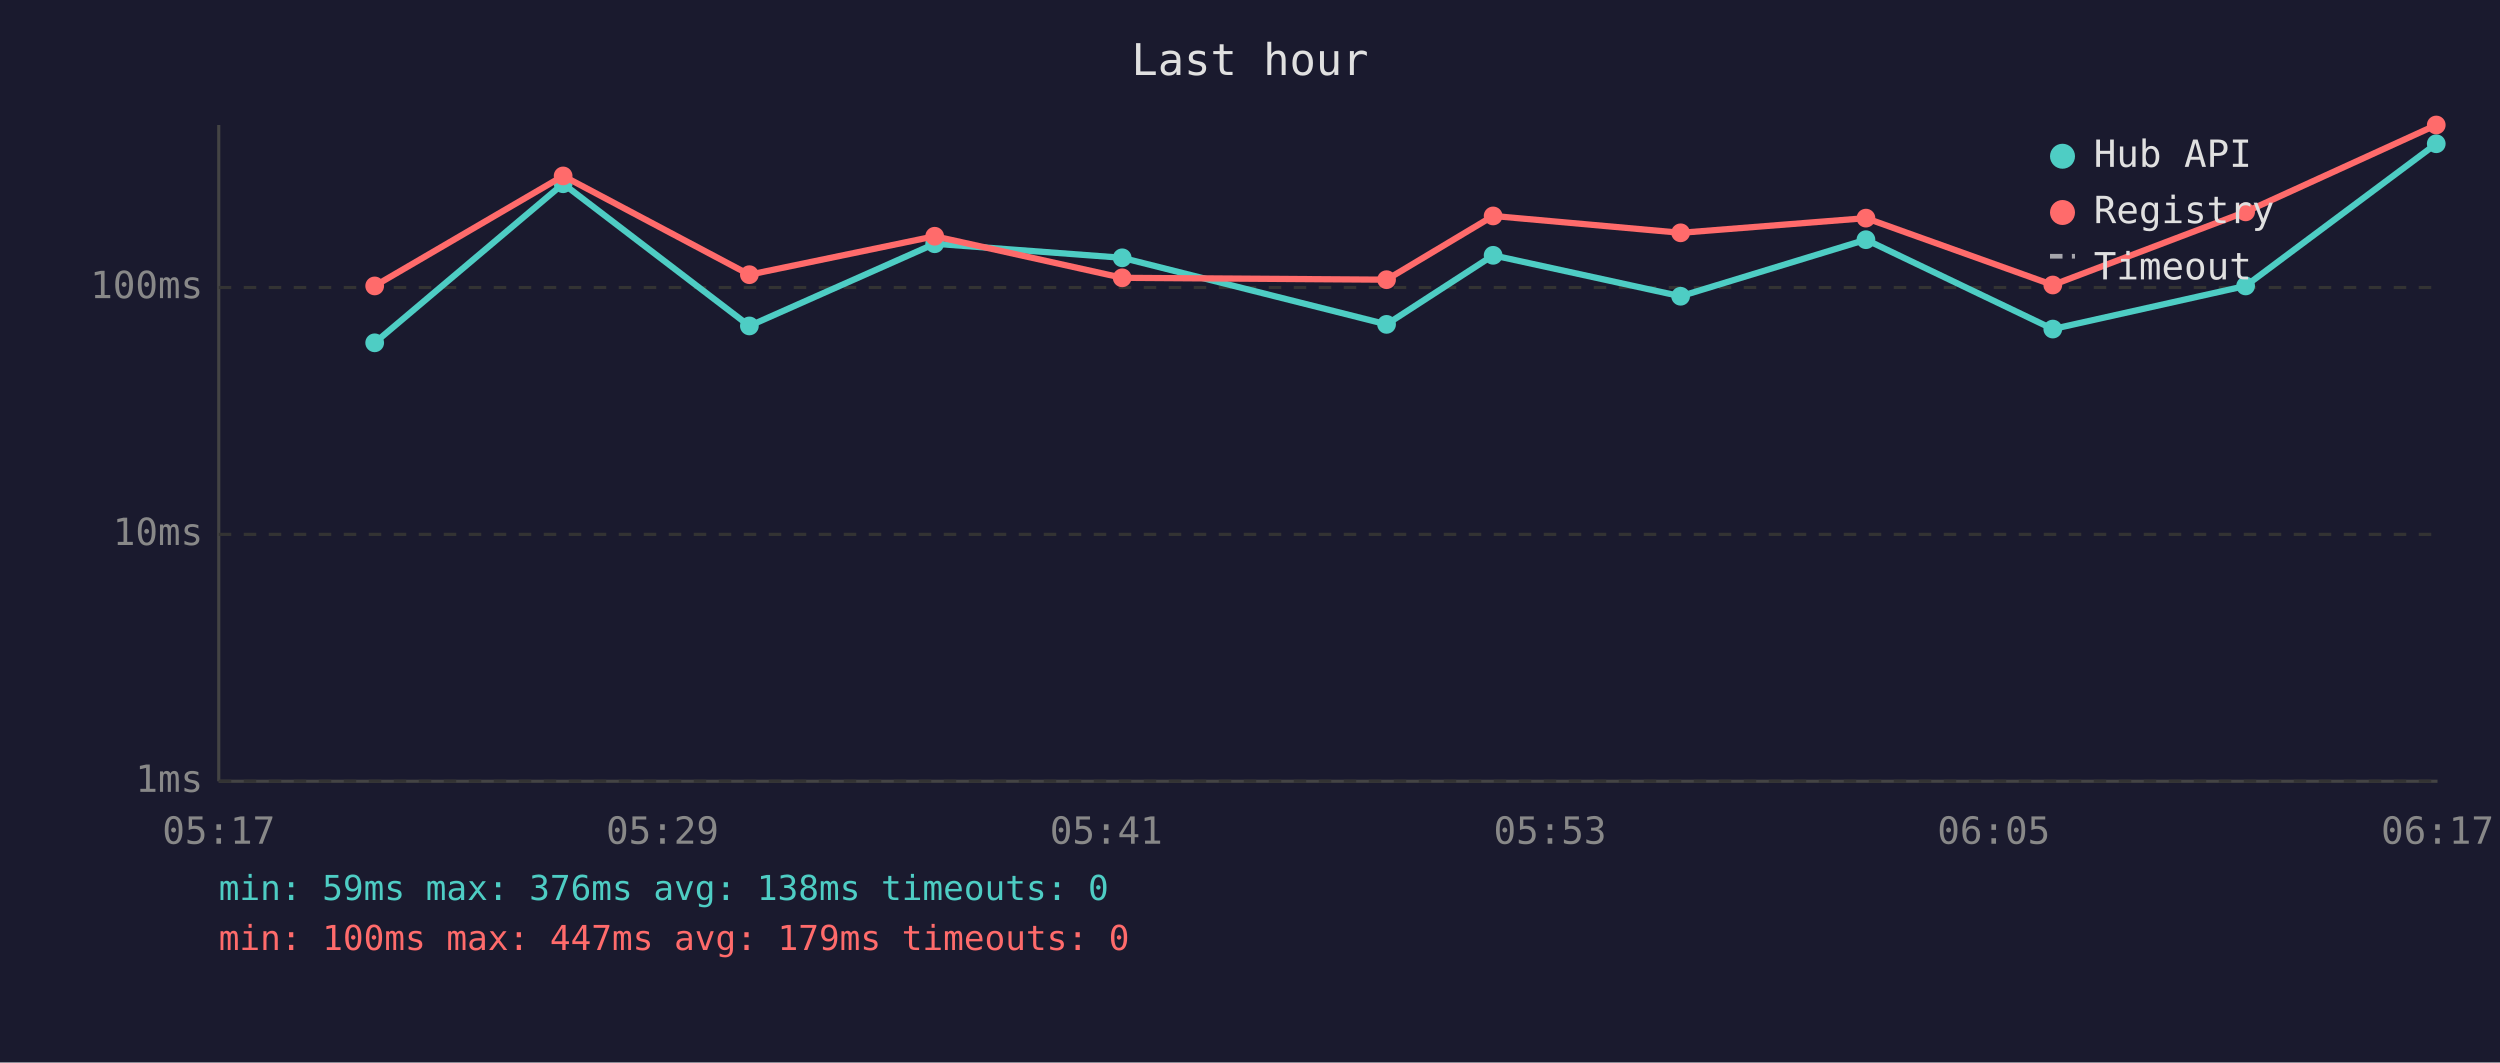
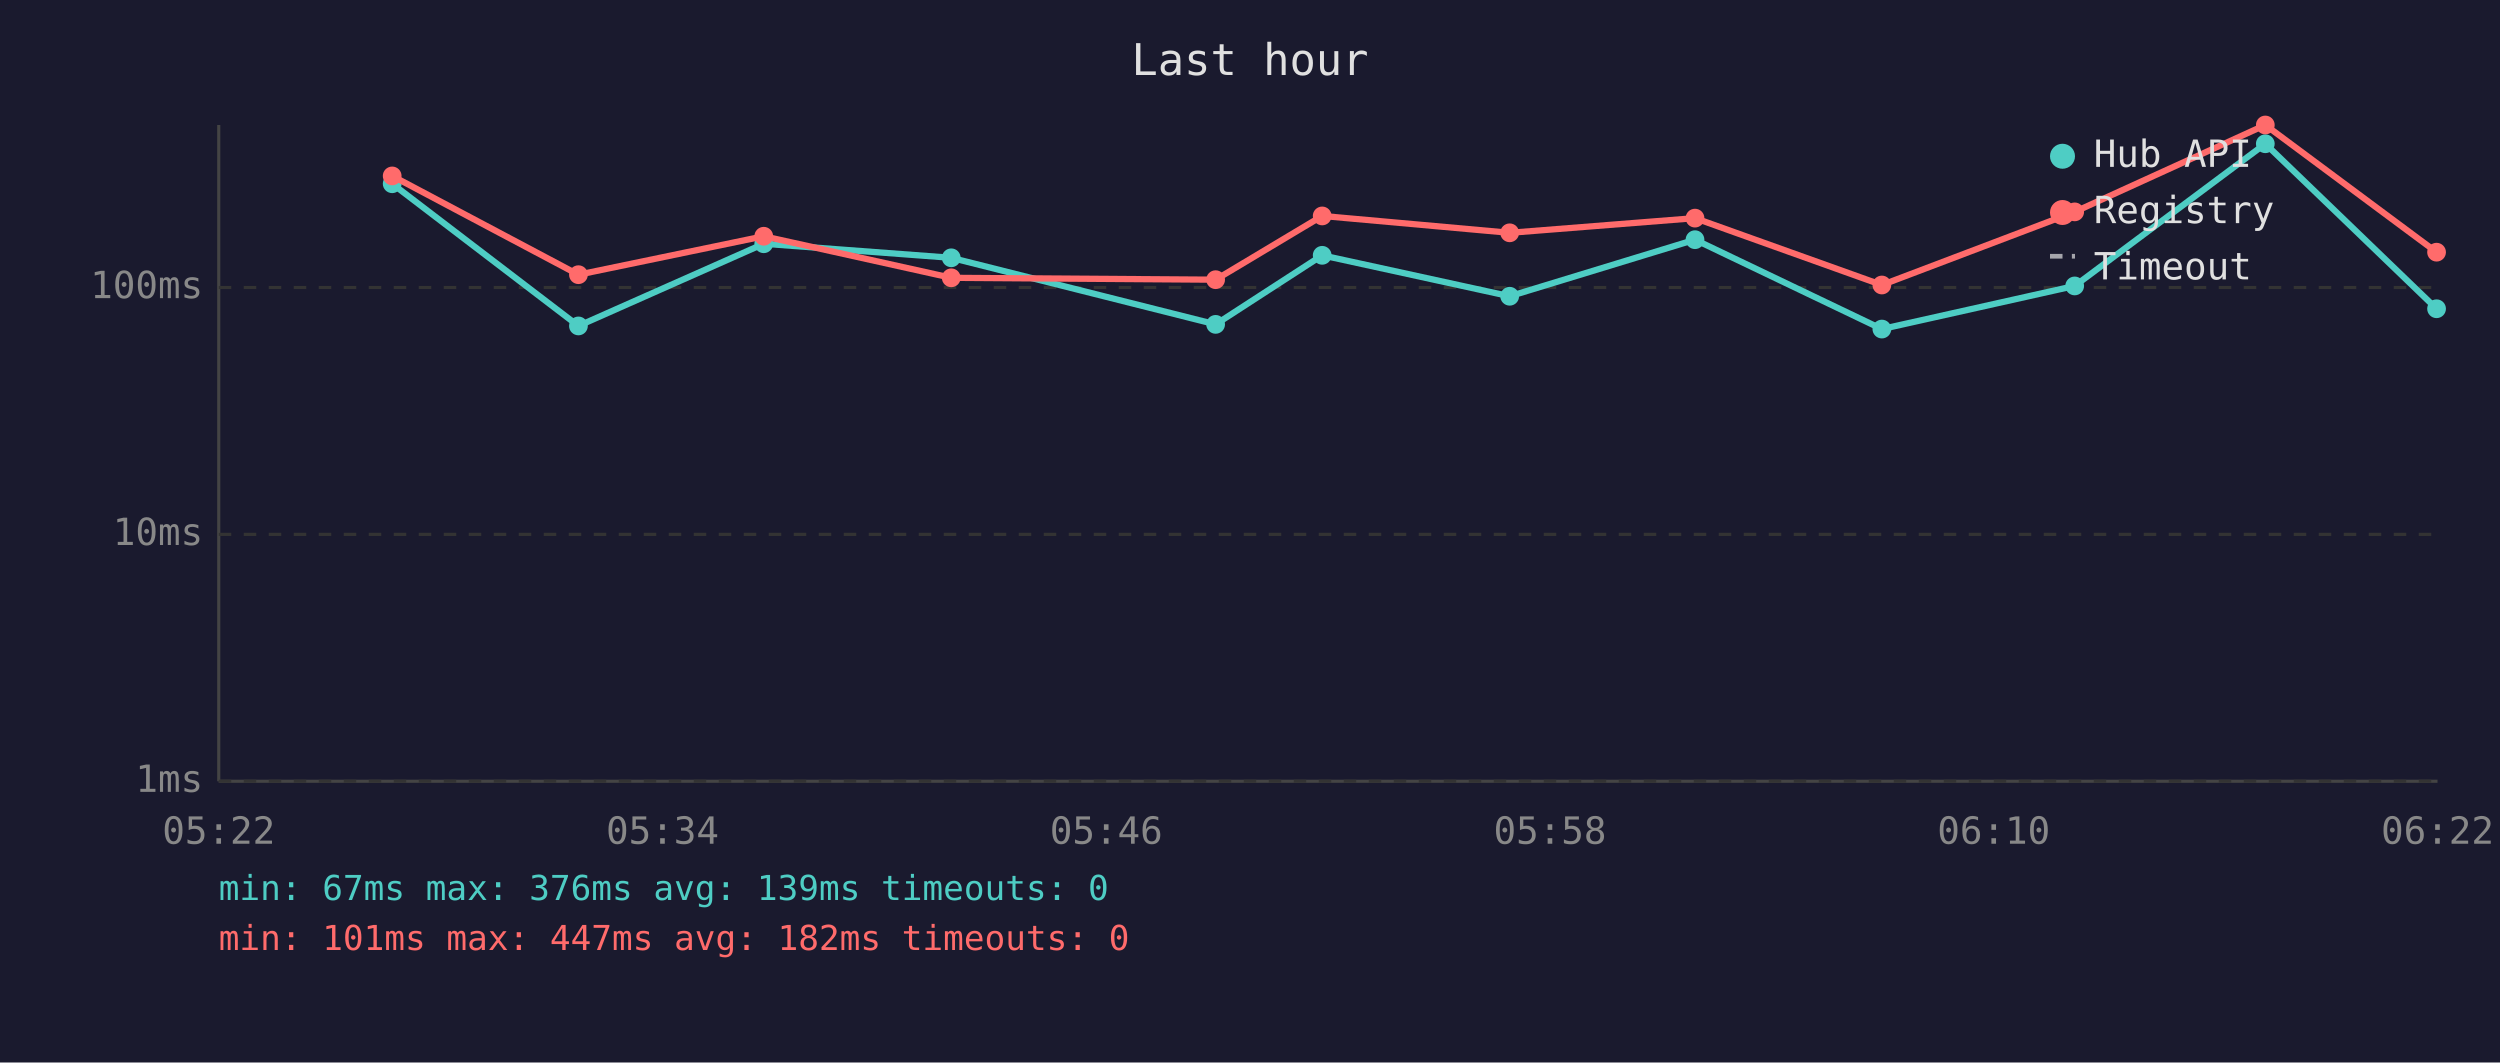
<svg xmlns="http://www.w3.org/2000/svg" viewBox="0 0 800 340" font-family="monospace" font-size="12">
  <rect width="800" height="340" fill="#1a1a2e" />
  <text x="400" y="24" fill="#e0e0e0" font-size="14" text-anchor="middle">Last hour</text>
  <line x1="70" y1="40" x2="70" y2="250" stroke="#444" stroke-width="1" />
  <line x1="70" y1="250" x2="780" y2="250" stroke="#444" stroke-width="1" />
  <line x1="70" y1="250" x2="780" y2="250" stroke="#333" stroke-width="1" stroke-dasharray="4" />
  <text x="65" y="250" fill="#888" text-anchor="end" dominant-baseline="middle">1ms</text>
  <line x1="70" y1="171" x2="780" y2="171" stroke="#333" stroke-width="1" stroke-dasharray="4" />
  <text x="65" y="171" fill="#888" text-anchor="end" dominant-baseline="middle">10ms</text>
  <line x1="70" y1="92" x2="780" y2="92" stroke="#333" stroke-width="1" stroke-dasharray="4" />
  <text x="65" y="92" fill="#888" text-anchor="end" dominant-baseline="middle">100ms</text>
-   <text x="70" y="270" fill="#888" text-anchor="middle">05:17</text>
-   <text x="212" y="270" fill="#888" text-anchor="middle">05:29</text>
-   <text x="354" y="270" fill="#888" text-anchor="middle">05:41</text>
-   <text x="496" y="270" fill="#888" text-anchor="middle">05:53</text>
-   <text x="638" y="270" fill="#888" text-anchor="middle">06:05</text>
-   <text x="780" y="270" fill="#888" text-anchor="middle">06:17</text>
-   <polyline points="119.9,109.7 180.2,58.8 239.8,104.3 299.1,78.0 359.1,82.5 443.7,103.8 477.8,81.7 537.8,94.8 597.1,76.7 656.9,105.3 718.6,91.5 779.6,46.0" fill="none" stroke="#4ecdc4" stroke-width="2" opacity="1" />
-   <circle cx="119.9" cy="109.7" r="3" fill="#4ecdc4" />
-   <circle cx="180.2" cy="58.8" r="3" fill="#4ecdc4" />
-   <circle cx="239.8" cy="104.3" r="3" fill="#4ecdc4" />
-   <circle cx="299.1" cy="78.0" r="3" fill="#4ecdc4" />
-   <circle cx="359.1" cy="82.5" r="3" fill="#4ecdc4" />
-   <circle cx="443.7" cy="103.8" r="3" fill="#4ecdc4" />
-   <circle cx="477.8" cy="81.7" r="3" fill="#4ecdc4" />
-   <circle cx="537.8" cy="94.8" r="3" fill="#4ecdc4" />
-   <circle cx="597.1" cy="76.7" r="3" fill="#4ecdc4" />
-   <circle cx="656.9" cy="105.3" r="3" fill="#4ecdc4" />
-   <circle cx="718.6" cy="91.5" r="3" fill="#4ecdc4" />
-   <circle cx="779.6" cy="46.0" r="3" fill="#4ecdc4" />
-   <polyline points="119.9,91.5 180.2,56.3 239.8,87.9 299.1,75.6 359.1,88.9 443.7,89.5 477.8,69.1 537.8,74.5 597.1,69.8 656.9,91.2 718.6,67.8 779.6,40.0" fill="none" stroke="#ff6b6b" stroke-width="2" opacity="1" />
-   <circle cx="119.9" cy="91.5" r="3" fill="#ff6b6b" />
-   <circle cx="180.2" cy="56.3" r="3" fill="#ff6b6b" />
-   <circle cx="239.8" cy="87.9" r="3" fill="#ff6b6b" />
-   <circle cx="299.1" cy="75.6" r="3" fill="#ff6b6b" />
-   <circle cx="359.1" cy="88.9" r="3" fill="#ff6b6b" />
-   <circle cx="443.7" cy="89.5" r="3" fill="#ff6b6b" />
-   <circle cx="477.8" cy="69.1" r="3" fill="#ff6b6b" />
-   <circle cx="537.8" cy="74.5" r="3" fill="#ff6b6b" />
-   <circle cx="597.1" cy="69.8" r="3" fill="#ff6b6b" />
-   <circle cx="656.9" cy="91.2" r="3" fill="#ff6b6b" />
-   <circle cx="718.6" cy="67.8" r="3" fill="#ff6b6b" />
-   <circle cx="779.6" cy="40.0" r="3" fill="#ff6b6b" />
+   <text x="70" y="270" fill="#888" text-anchor="middle">05:22</text>
+   <text x="212" y="270" fill="#888" text-anchor="middle">05:34</text>
+   <text x="354" y="270" fill="#888" text-anchor="middle">05:46</text>
+   <text x="496" y="270" fill="#888" text-anchor="middle">05:58</text>
+   <text x="638" y="270" fill="#888" text-anchor="middle">06:10</text>
+   <text x="780" y="270" fill="#888" text-anchor="middle">06:22</text>
+   <polyline points="125.5,58.8 185.1,104.3 244.4,78.0 304.4,82.5 389.0,103.8 423.1,81.7 483.1,94.8 542.4,76.7 602.2,105.3 663.9,91.5 724.9,46.0 779.7,98.8" fill="none" stroke="#4ecdc4" stroke-width="2" opacity="1" />
+   <circle cx="125.5" cy="58.8" r="3" fill="#4ecdc4" />
+   <circle cx="185.1" cy="104.3" r="3" fill="#4ecdc4" />
+   <circle cx="244.4" cy="78.0" r="3" fill="#4ecdc4" />
+   <circle cx="304.4" cy="82.5" r="3" fill="#4ecdc4" />
+   <circle cx="389.0" cy="103.8" r="3" fill="#4ecdc4" />
+   <circle cx="423.1" cy="81.7" r="3" fill="#4ecdc4" />
+   <circle cx="483.1" cy="94.8" r="3" fill="#4ecdc4" />
+   <circle cx="542.4" cy="76.7" r="3" fill="#4ecdc4" />
+   <circle cx="602.2" cy="105.3" r="3" fill="#4ecdc4" />
+   <circle cx="663.9" cy="91.5" r="3" fill="#4ecdc4" />
+   <circle cx="724.9" cy="46.0" r="3" fill="#4ecdc4" />
+   <circle cx="779.7" cy="98.8" r="3" fill="#4ecdc4" />
+   <polyline points="125.5,56.3 185.1,87.9 244.4,75.6 304.4,88.9 389.0,89.5 423.1,69.1 483.1,74.5 542.4,69.8 602.2,91.2 663.9,67.8 724.9,40.0 779.7,80.7" fill="none" stroke="#ff6b6b" stroke-width="2" opacity="1" />
+   <circle cx="125.5" cy="56.3" r="3" fill="#ff6b6b" />
+   <circle cx="185.1" cy="87.9" r="3" fill="#ff6b6b" />
+   <circle cx="244.4" cy="75.6" r="3" fill="#ff6b6b" />
+   <circle cx="304.4" cy="88.9" r="3" fill="#ff6b6b" />
+   <circle cx="389.0" cy="89.5" r="3" fill="#ff6b6b" />
+   <circle cx="423.1" cy="69.1" r="3" fill="#ff6b6b" />
+   <circle cx="483.1" cy="74.5" r="3" fill="#ff6b6b" />
+   <circle cx="542.4" cy="69.8" r="3" fill="#ff6b6b" />
+   <circle cx="602.2" cy="91.2" r="3" fill="#ff6b6b" />
+   <circle cx="663.9" cy="67.8" r="3" fill="#ff6b6b" />
+   <circle cx="724.9" cy="40.0" r="3" fill="#ff6b6b" />
+   <circle cx="779.7" cy="80.7" r="3" fill="#ff6b6b" />
  <circle cx="660" cy="50" r="4" fill="#4ecdc4" />
  <text x="670" y="50" fill="#e0e0e0" dominant-baseline="middle">Hub API</text>
  <circle cx="660" cy="68" r="4" fill="#ff6b6b" />
  <text x="670" y="68" fill="#e0e0e0" dominant-baseline="middle">Registry</text>
  <line x1="656" y1="82" x2="664" y2="82" stroke="#e0e0e0" stroke-width="1.5" stroke-dasharray="4,3" opacity="0.7" />
  <text x="670" y="86" fill="#e0e0e0" dominant-baseline="middle">Timeout</text>
-   <text x="70" y="288" fill="#4ecdc4" font-size="11">min: 59ms  max: 376ms  avg: 138ms  timeouts: 0</text>
-   <text x="70" y="304" fill="#ff6b6b" font-size="11">min: 100ms  max: 447ms  avg: 179ms  timeouts: 0</text>
+   <text x="70" y="288" fill="#4ecdc4" font-size="11">min: 67ms  max: 376ms  avg: 139ms  timeouts: 0</text>
+   <text x="70" y="304" fill="#ff6b6b" font-size="11">min: 101ms  max: 447ms  avg: 182ms  timeouts: 0</text>
</svg>
